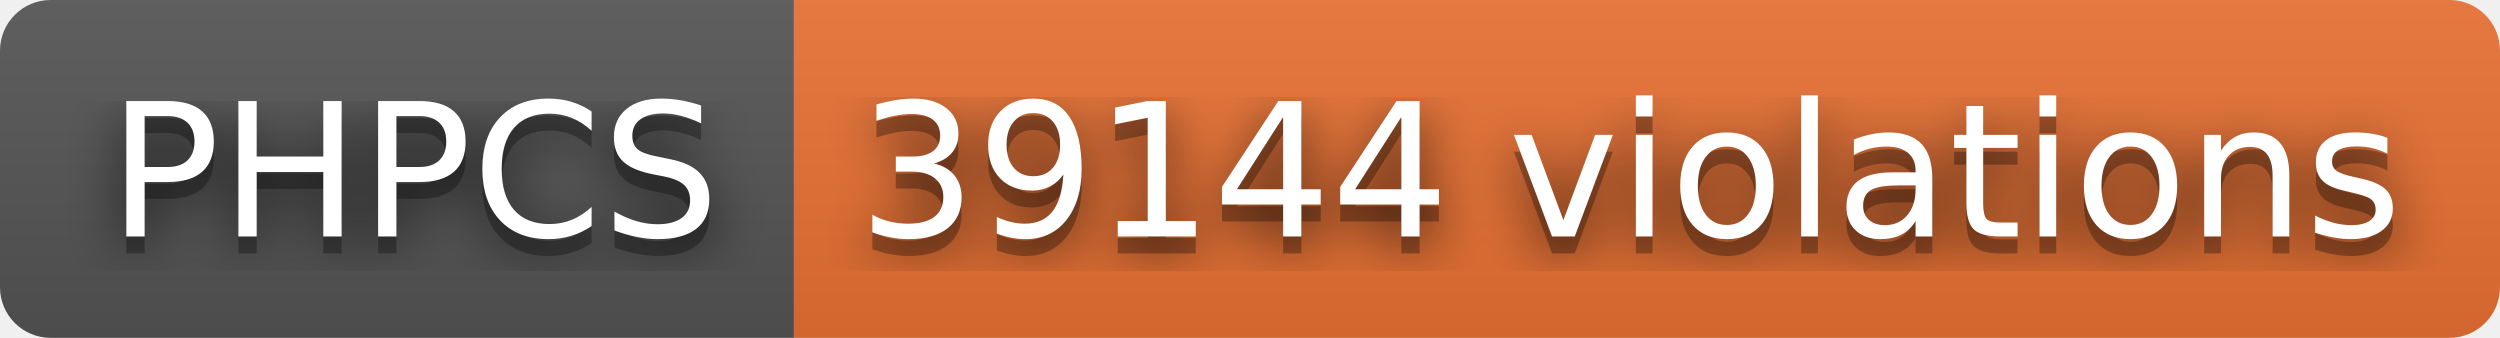
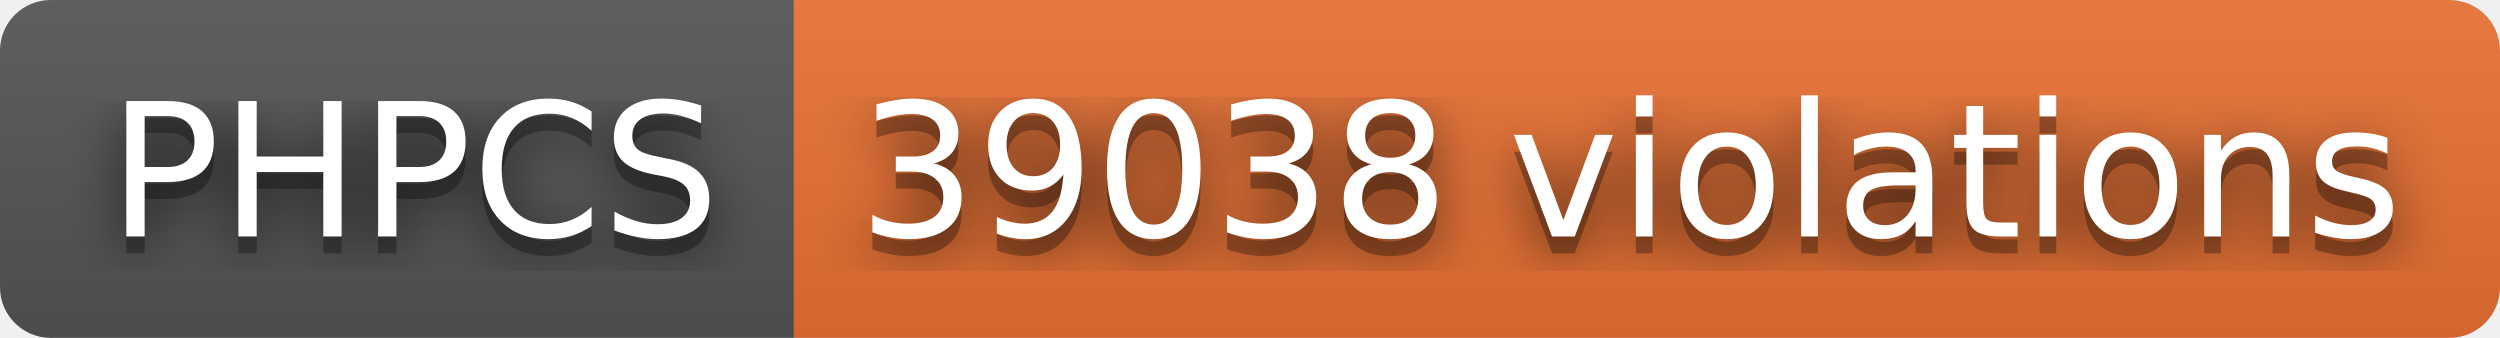
- <svg xmlns="http://www.w3.org/2000/svg" width="148" height="20" role="img" aria-label="PHPCS: 39144 violations">
+ <svg xmlns="http://www.w3.org/2000/svg" width="148" height="20" role="img" aria-label="PHPCS: 39038 violations">
  <filter id="blur">
    <feGaussianBlur stdDeviation="16" />
  </filter>
  <linearGradient id="s" x2="0" y2="100%">
    <stop offset="0" stop-color="#bbb" stop-opacity=".1" />
    <stop offset="1" stop-opacity=".1" />
  </linearGradient>
  <clipPath id="r">
    <rect width="148" height="20" rx="3" />
  </clipPath>
  <g clip-path="url(#r)">
    <rect width="47" height="20" fill="#555" />
    <rect x="47" width="101" height="20" fill="#ea7233" />
    <rect width="148" height="20" fill="url(#s)" />
  </g>
  <g fill="#fff" text-anchor="middle" font-family="Verdana,Geneva,DejaVu Sans,sans-serif" text-rendering="geometricPrecision" font-size="110">
    <g transform="scale(.1)">
      <g aria-hidden="true" fill="#010101">
        <text x="245" y="150" fill-opacity=".8" filter="url(#blur)" textLength="370">PHPCS</text>
        <text x="245" y="150" fill-opacity=".3" textLength="370">PHPCS</text>
      </g>
      <text x="245" y="140" textLength="370">PHPCS</text>
    </g>
    <g transform="scale(.1)">
      <g aria-hidden="true" fill="#010101">
-         <text x="965" y="150" fill-opacity=".8" filter="url(#blur)" textLength="910">39144 violations</text>
-         <text x="965" y="150" fill-opacity=".3" textLength="910">39144 violations</text>
+         <text x="965" y="150" fill-opacity=".8" filter="url(#blur)" textLength="910">39038 violations</text>
+         <text x="965" y="150" fill-opacity=".3" textLength="910">39038 violations</text>
      </g>
-       <text x="965" y="140" textLength="910">39144 violations</text>
+       <text x="965" y="140" textLength="910">39038 violations</text>
    </g>
  </g>
</svg>
